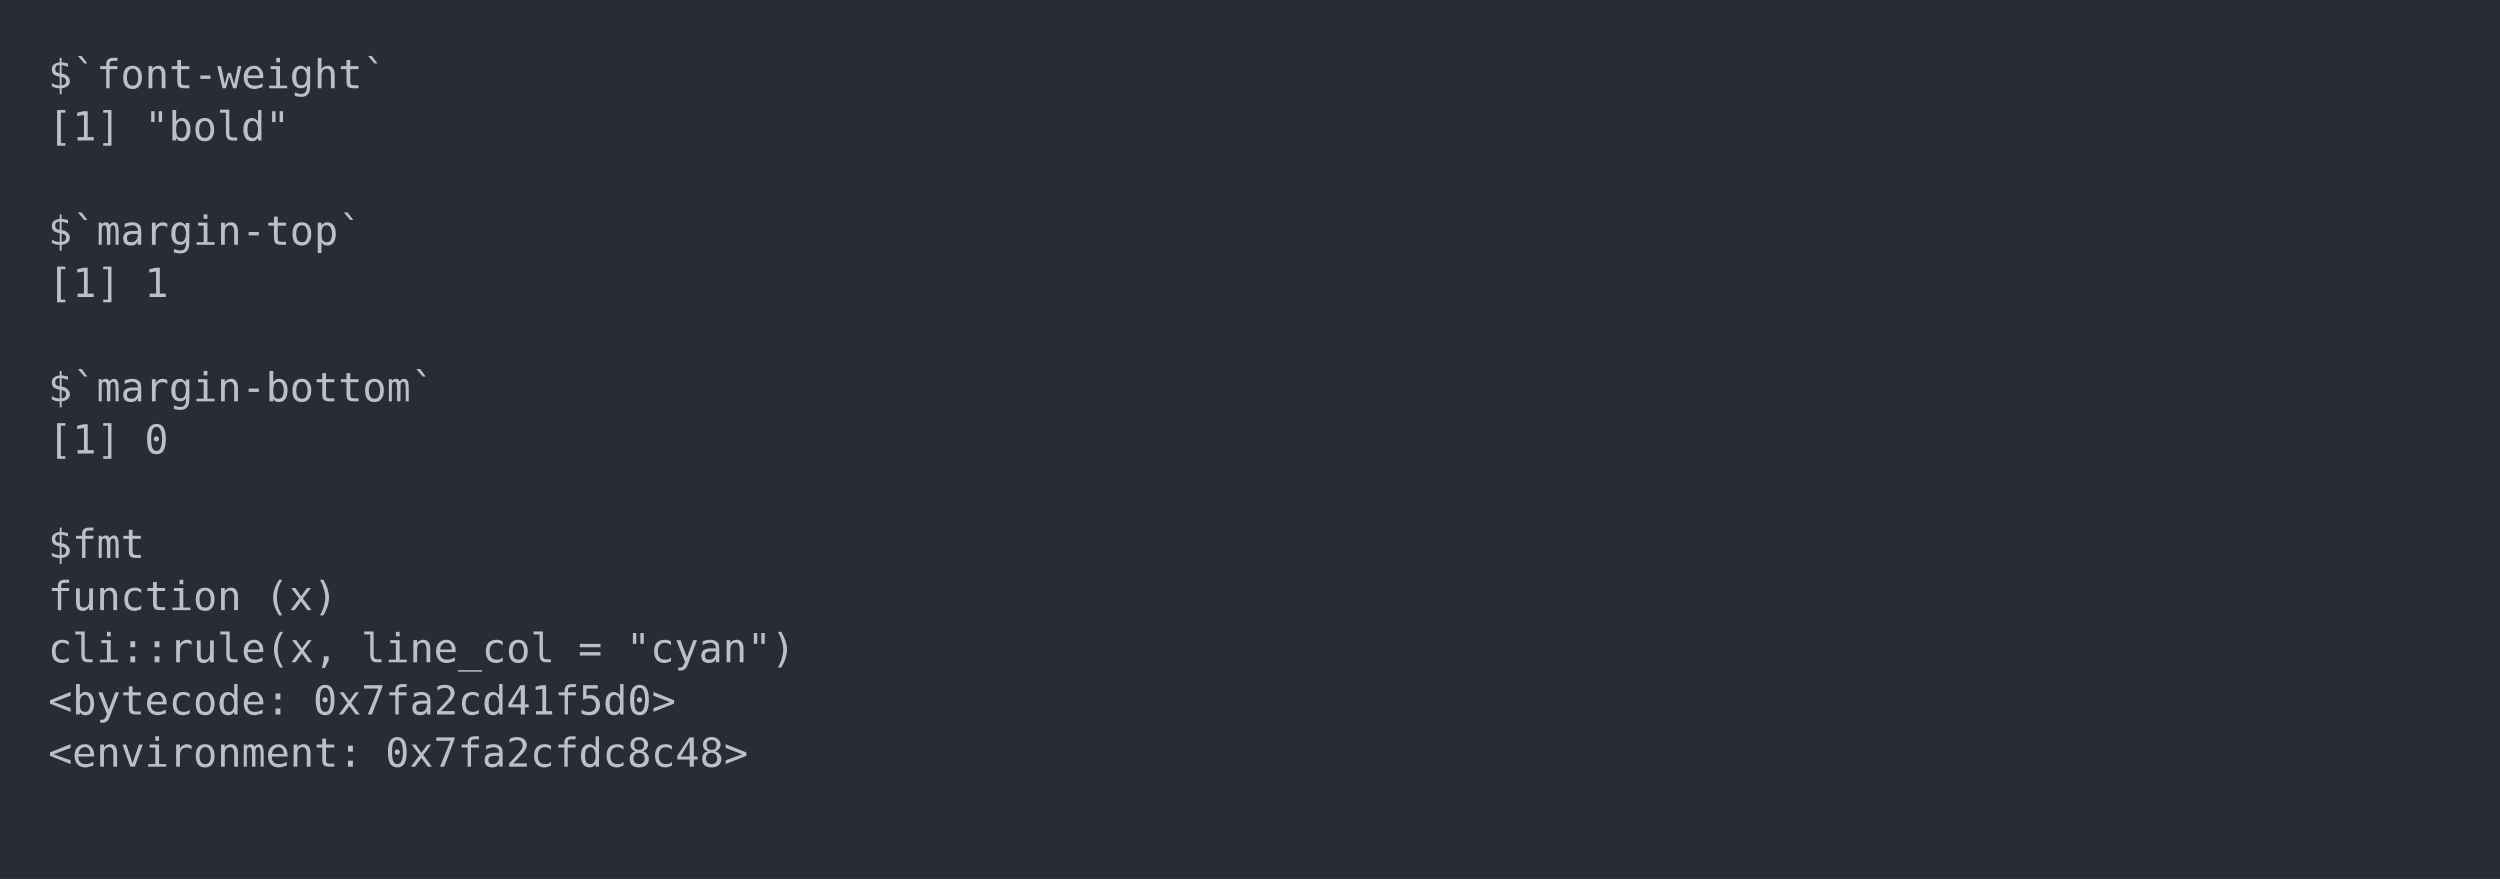
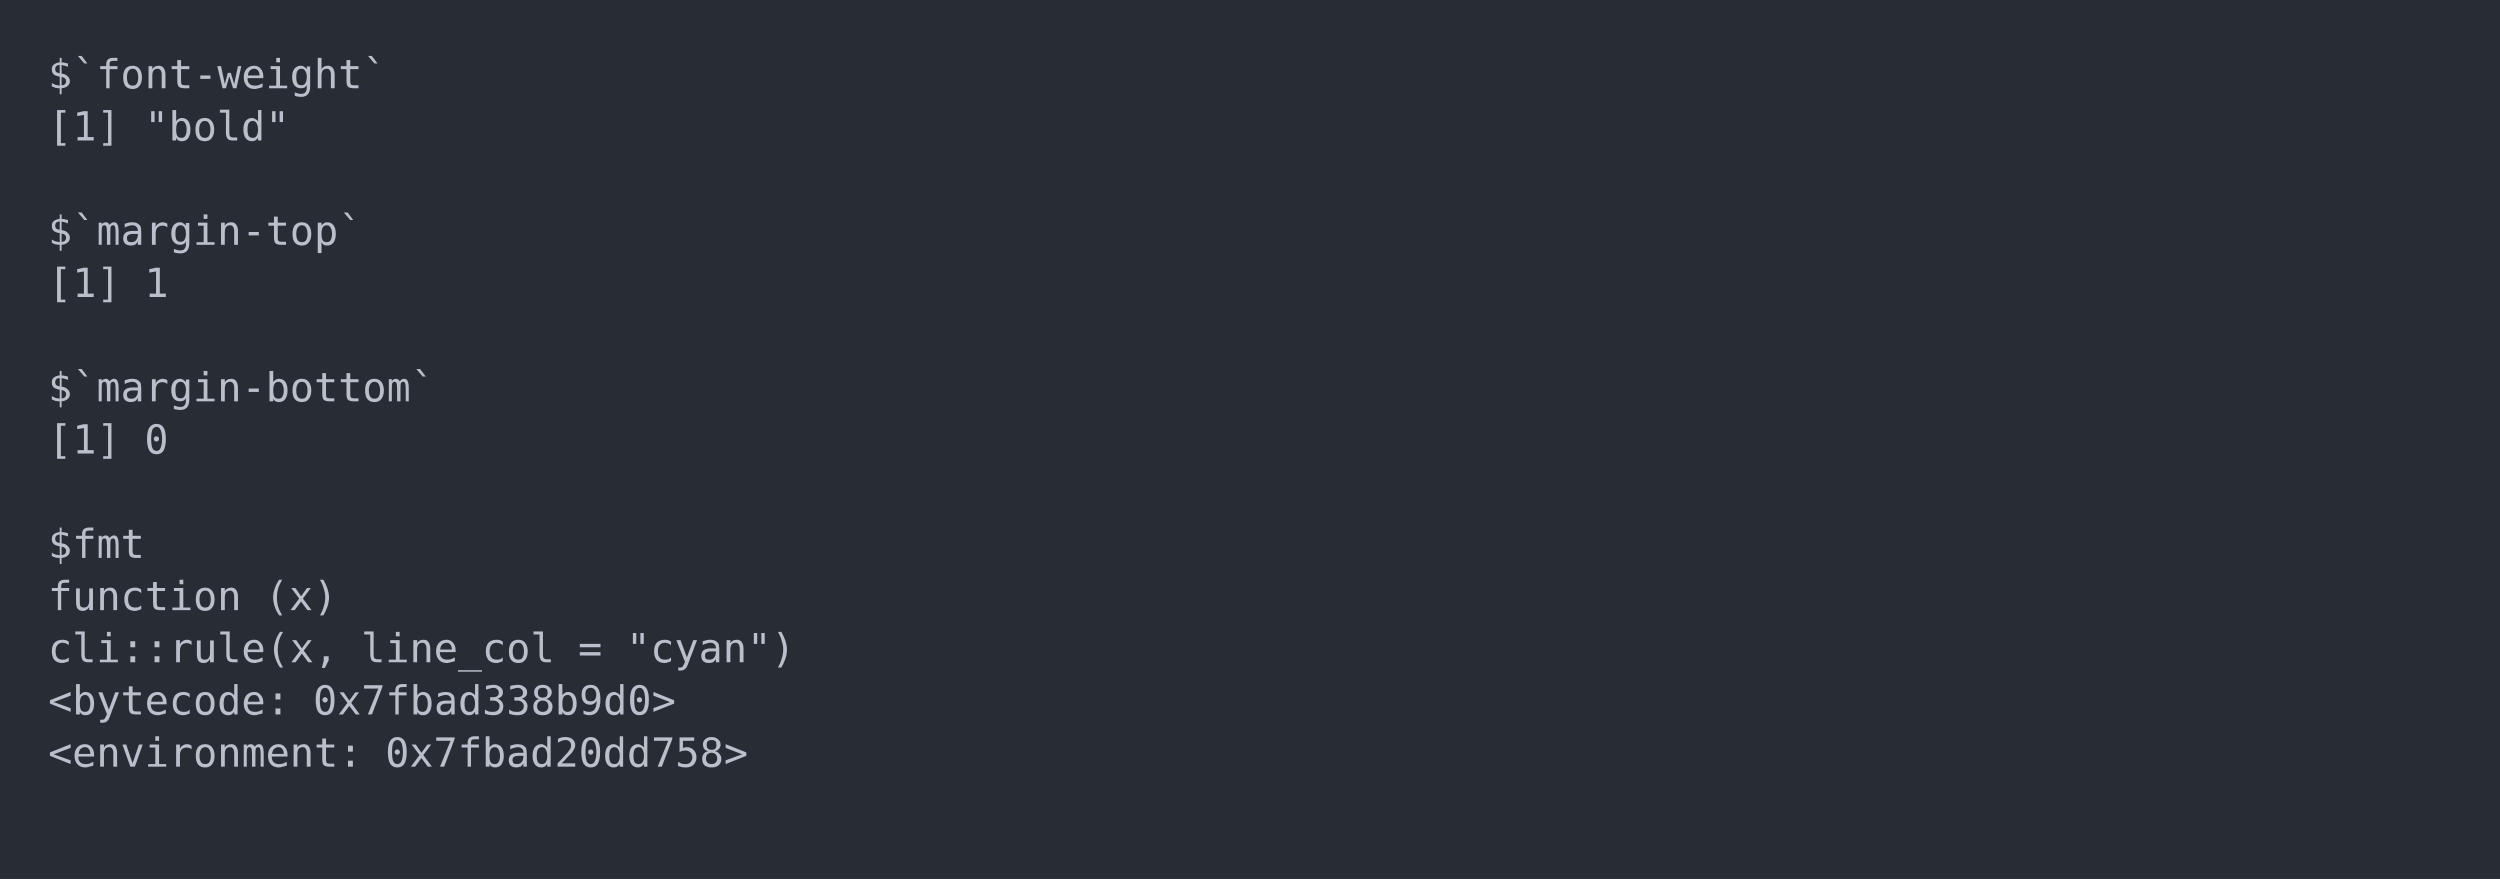
<svg xmlns="http://www.w3.org/2000/svg" xmlns:xlink="http://www.w3.org/1999/xlink" width="1040" height="365.65">
  <rect width="1040" height="365.65" rx="0" ry="0" class="a" />
  <svg height="325.65" viewBox="0 0 100 32.565" width="1000" x="20" y="20">
    <style>.a{fill:rgb(40,45,53)}.b{font-family:'Fira Code',Monaco,Consolas,Menlo,'Bitstream Vera Sans Mono','Powerline Symbols',monospace}.c{fill:transparent}.d{fill:rgb(185,192,203);white-space:pre}</style>
    <g font-family="'Fira Code',Monaco,Consolas,Menlo,'Bitstream Vera Sans Mono','Powerline Symbols',monospace" font-size="1.67" class="b">
      <defs>
        <symbol id="a">
          <rect height="16" width="100" x="0" y="0" class="c" />
        </symbol>
      </defs>
      <rect height="32.565" width="100" class="a" />
      <svg x="0" y="0" width="100">
        <svg x="0">
          <use xlink:href="#a" />
          <text x="0" y="1.67" class="d">$`font-weight`</text>
          <text x="0" y="3.841" class="d">[1]</text>
          <text x="4.008" y="3.841" class="d">"bold"</text>
          <text x="0" y="8.183" class="d">$`margin-top`</text>
          <text x="0" y="10.354" class="d">[1]</text>
          <text x="4.008" y="10.354" class="d">1</text>
          <text x="0" y="14.696" class="d">$`margin-bottom`</text>
          <text x="0" y="16.867" class="d">[1]</text>
          <text x="4.008" y="16.867" class="d">0</text>
          <text x="0" y="21.209" class="d">$fmt</text>
          <text x="0" y="23.38" class="d">function</text>
          <text x="9.018" y="23.38" class="d">(x)</text>
          <text x="0" y="25.551" class="d">cli::rule(x,</text>
          <text x="13.026" y="25.551" class="d">line_col</text>
          <text x="22.044" y="25.551" class="d">=</text>
          <text x="24.048" y="25.551" class="d">"cyan")</text>
          <text x="0" y="27.722" class="d">&lt;bytecode:</text>
-           <text x="11.022" y="27.722" class="d">0x7fa2cd41f5d0&gt;</text>
+           <text x="11.022" y="27.722" class="d">0x7fbad338b9d0&gt;</text>
          <text x="0" y="29.893" class="d">&lt;environment:</text>
-           <text x="14.028" y="29.893" class="d">0x7fa2cfdc8c48&gt;</text>
+           <text x="14.028" y="29.893" class="d">0x7fbad20dd758&gt;</text>
        </svg>
      </svg>
    </g>
  </svg>
</svg>
